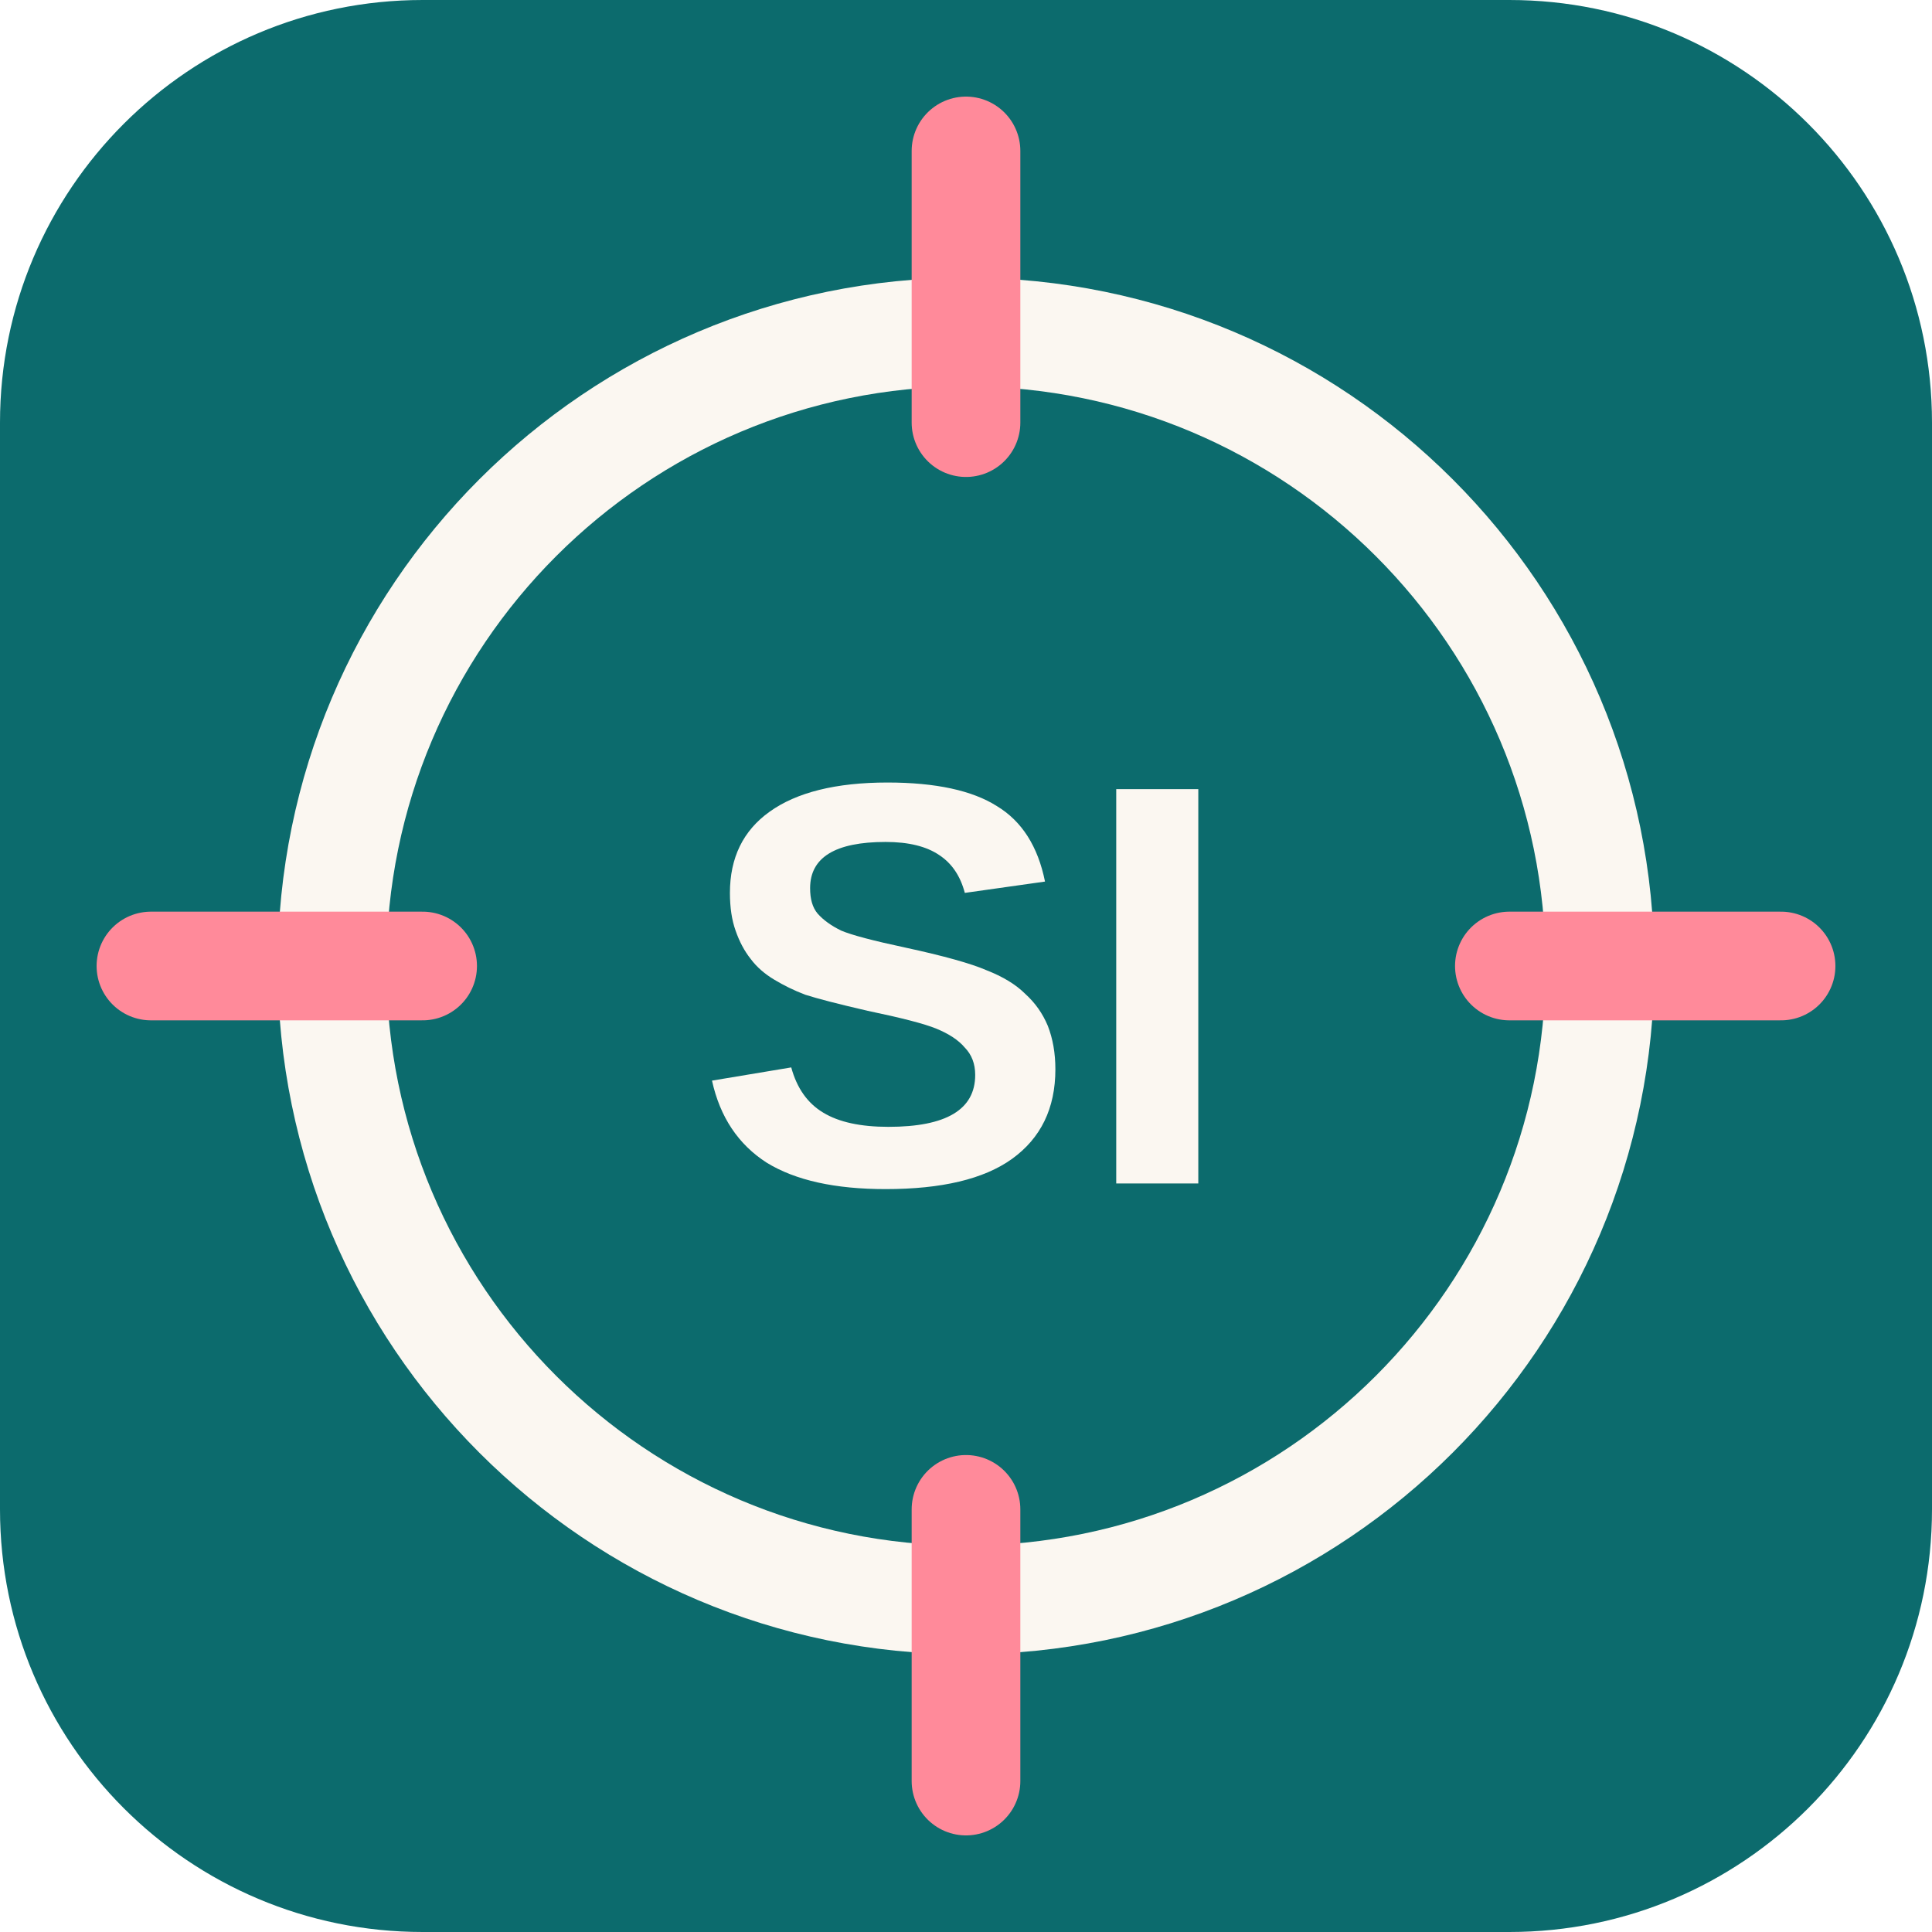
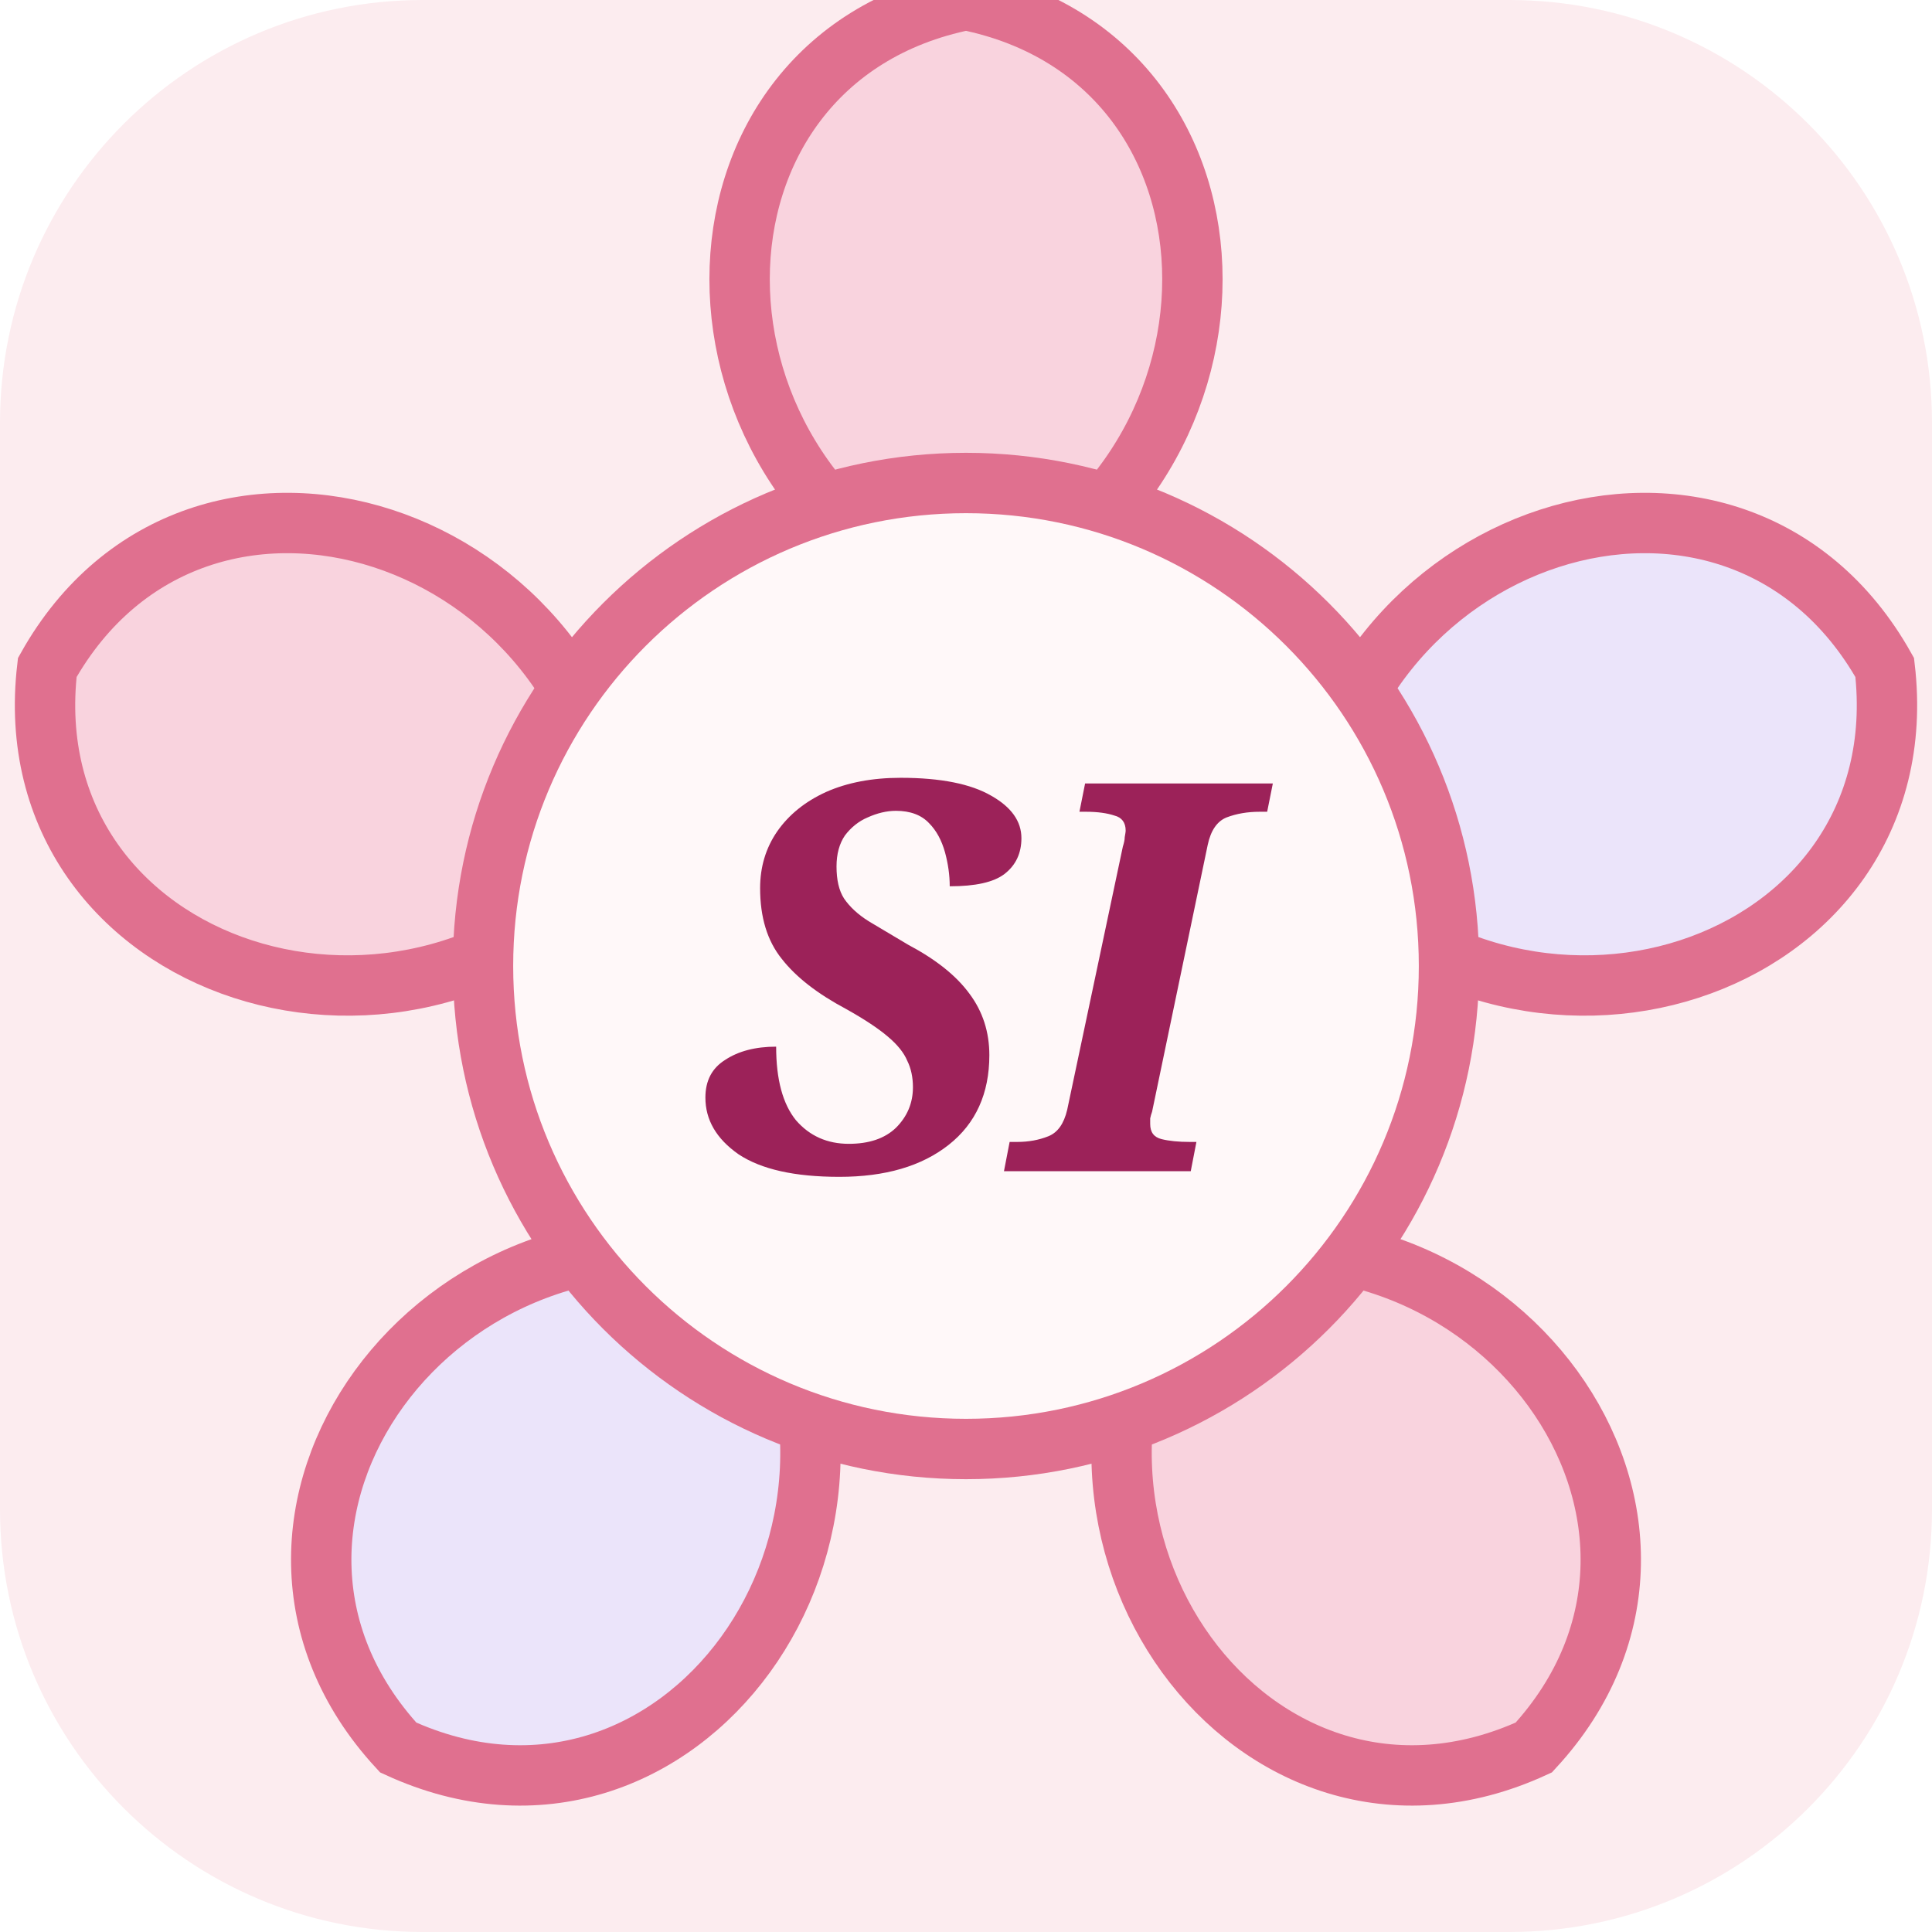
- <svg xmlns="http://www.w3.org/2000/svg" viewBox="0 0 32 32">
-   <rect width="32" height="32" rx="7" fill="#0c6b6d" />
-   <circle cx="16" cy="16" r="10.5" fill="none" stroke="#fbf7f1" stroke-width="1.8" />
-   <path d="M16 2.5v4.5M16 25v4.5M2.5 16H7M25 16h4.5" stroke="#ff8a9a" stroke-width="1.8" stroke-linecap="round" />
-   <text x="16" y="19.6" text-anchor="middle" font-family="Arial, Helvetica, sans-serif" font-weight="700" font-size="9.5" fill="#fbf7f1">SI</text>
+ <svg xmlns="http://www.w3.org/2000/svg" viewBox="-16 -16 32 32">
+   <rect x="-16" y="-16" width="32" height="32" rx="7" fill="#fcecef" />
+   <g stroke="#e0708f" stroke-width="1">
+     <path d="M0 -6 C -5 -8, -5 -15, 0 -16 C 5 -15, 5 -8, 0 -6Z" fill="#f9d3de" />
+     <path d="M0 -6 C -5 -8, -5 -15, 0 -16 C 5 -15, 5 -8, 0 -6Z" fill="#ebe4fa" transform="rotate(72)" />
+     <path d="M0 -6 C -5 -8, -5 -15, 0 -16 C 5 -15, 5 -8, 0 -6Z" fill="#f9d3de" transform="rotate(144)" />
+     <path d="M0 -6 C -5 -8, -5 -15, 0 -16 C 5 -15, 5 -8, 0 -6Z" fill="#ebe4fa" transform="rotate(216)" />
+     <path d="M0 -6 C -5 -8, -5 -15, 0 -16 C 5 -15, 5 -8, 0 -6Z" fill="#f9d3de" transform="rotate(288)" />
+     <circle r="8" fill="#fff8f9" />
+   </g>
+   <text y="3.4" text-anchor="middle" font-family="Georgia, serif" font-style="italic" font-weight="700" font-size="9" fill="#9c2259">SI</text>
</svg>
